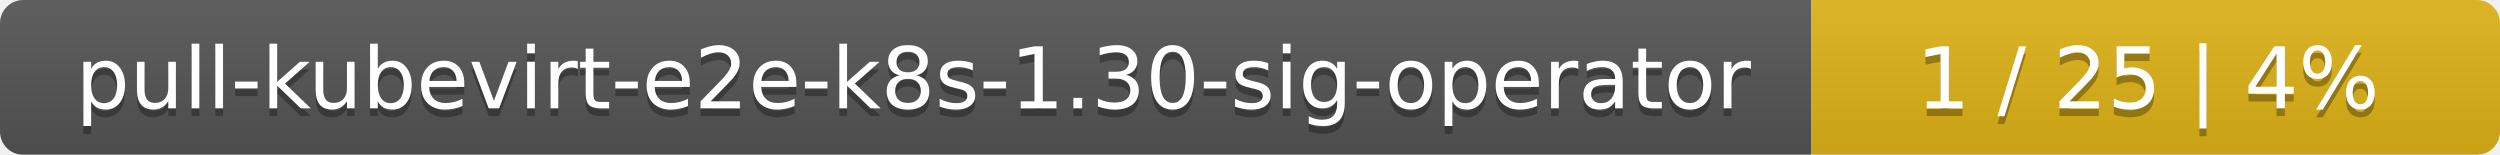
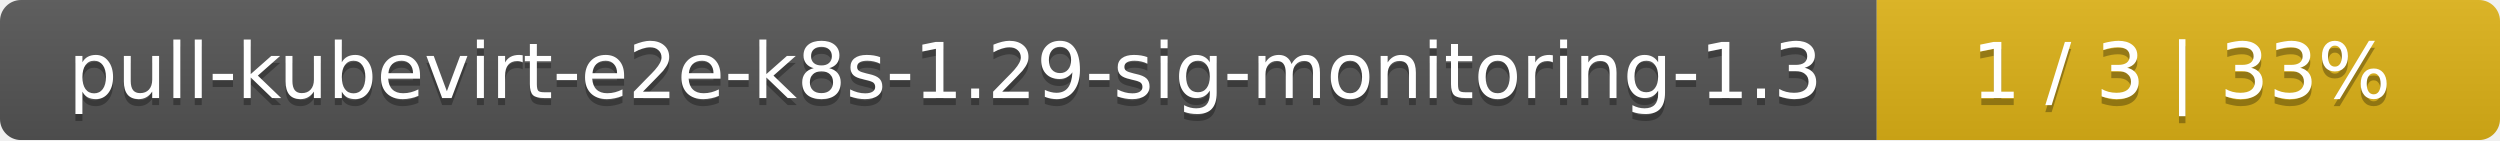
- <svg xmlns="http://www.w3.org/2000/svg" width="323" height="20">
+ <svg xmlns="http://www.w3.org/2000/svg" width="357" height="20">
  <linearGradient id="smooth" x2="0" y2="100%">
    <stop offset="0" stop-color="#bbb" stop-opacity=".1" />
    <stop offset="1" stop-opacity=".1" />
  </linearGradient>
  <mask id="round">
-     <rect width="323" height="20" rx="3" fill="#fff" />
+     <rect width="357" height="20" rx="3" fill="#fff" />
  </mask>
  <g mask="url(#round)">
-     <rect width="234" height="20" fill="#555" />
-     <rect x="234" width="89" height="20" fill="#dfb317" />
-     <rect width="323" height="20" fill="url(#smooth)" />
+     <rect width="268" height="20" fill="#555" />
+     <rect x="268" width="89" height="20" fill="#dfb317" />
+     <rect width="357" height="20" fill="url(#smooth)" />
  </g>
  <g fill="#fff" text-anchor="middle" font-family="DejaVu Sans,Verdana,Geneva,sans-serif" font-size="11">
-     <text x="118" y="15" fill="#010101" fill-opacity=".3">pull-kubevirt-e2e-k8s-1.30-sig-operator</text>
-     <text x="118" y="14">pull-kubevirt-e2e-k8s-1.30-sig-operator</text>
-     <text x="277.5" y="15" fill="#010101" fill-opacity=".3">1 / 25    |    4%</text>
-     <text x="277.5" y="14">1 / 25    |    4%</text>
+     <text x="135" y="15" fill="#010101" fill-opacity=".3">pull-kubevirt-e2e-k8s-1.29-sig-monitoring-1.3</text>
+     <text x="135" y="14">pull-kubevirt-e2e-k8s-1.29-sig-monitoring-1.3</text>
+     <text x="311.5" y="15" fill="#010101" fill-opacity=".3">1 / 3    |    33%</text>
+     <text x="311.5" y="14">1 / 3    |    33%</text>
  </g>
</svg>
